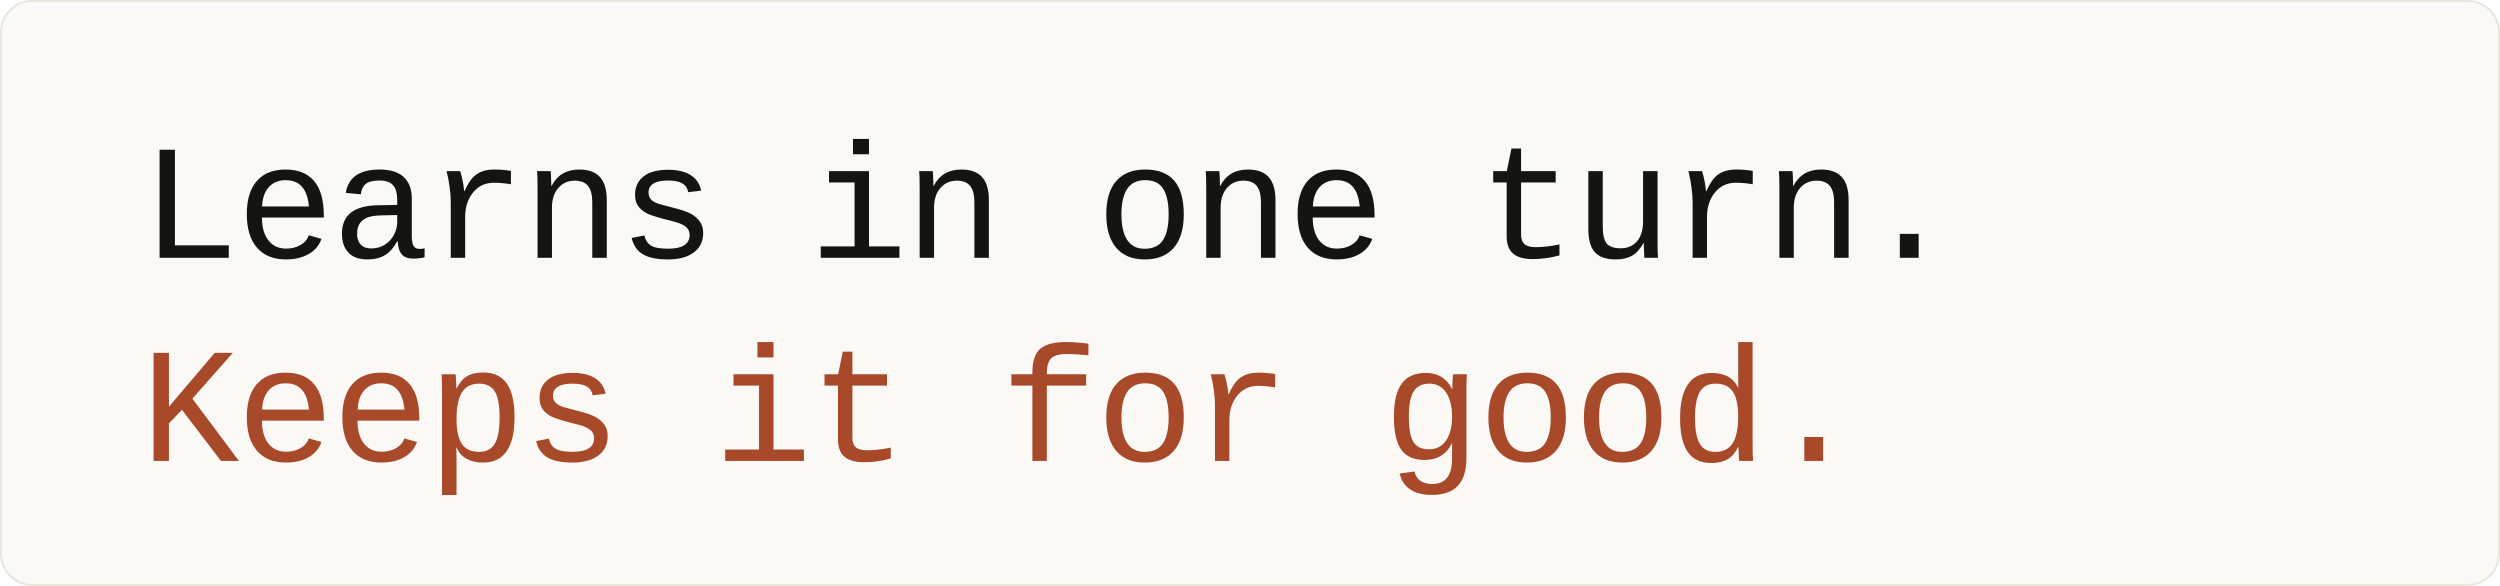
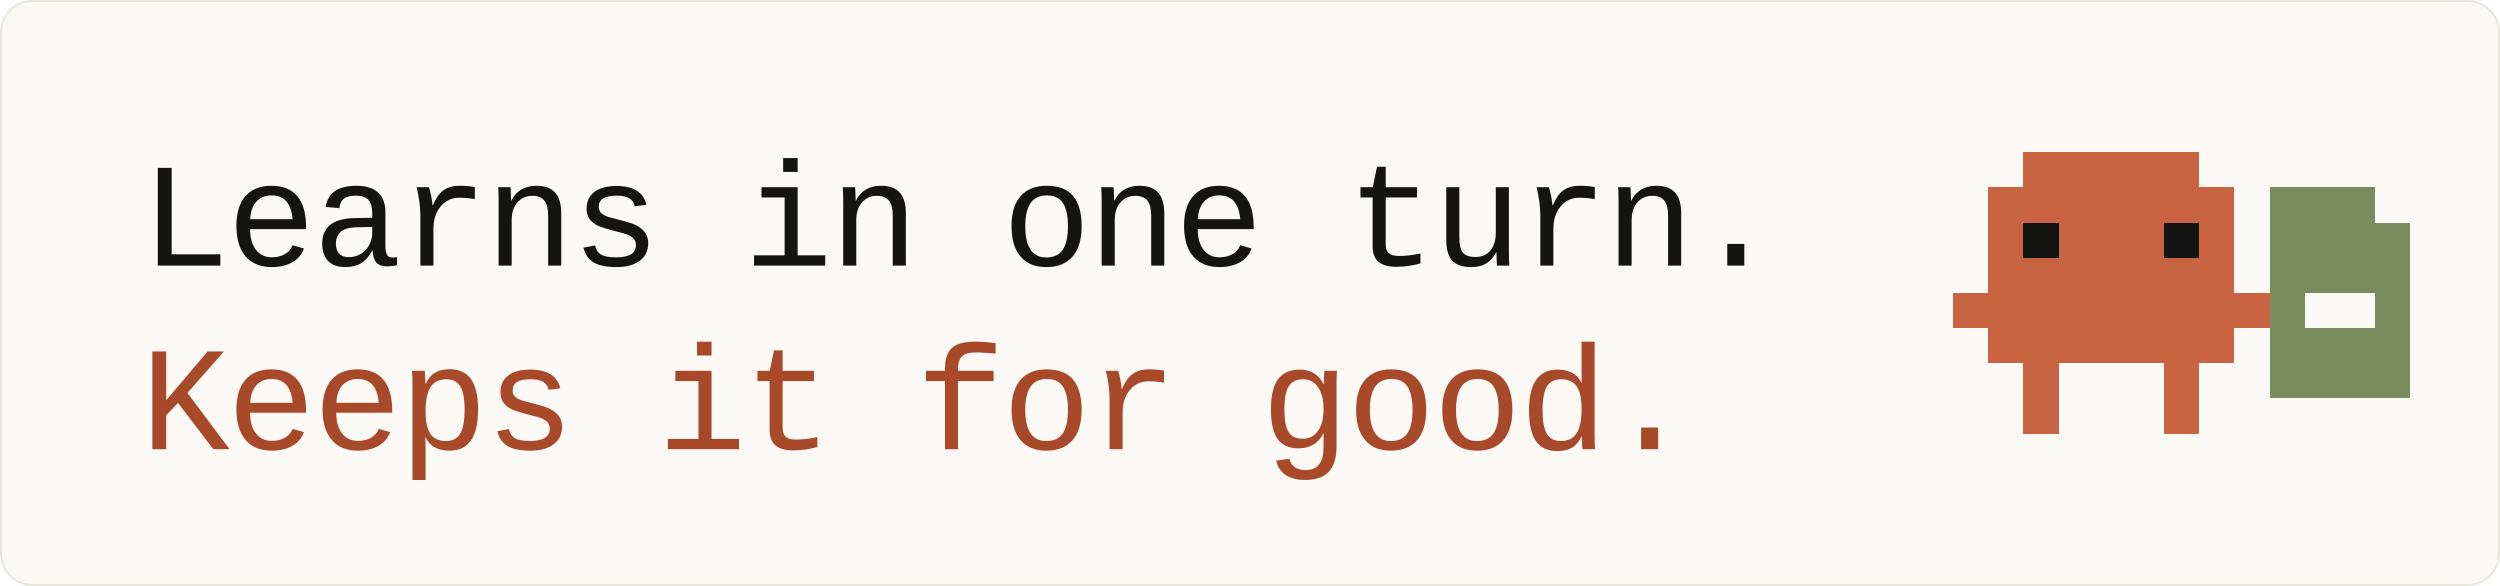
<svg xmlns="http://www.w3.org/2000/svg" width="1280" height="300" viewBox="0 0 1280 300" role="img" aria-label="claude-code-learns: Learns in one turn. Keeps it for good.">
  <defs>
    <marker id="a" viewBox="0 0 10 10" refX="9" refY="5" markerWidth="7" markerHeight="7" orient="auto-start-reverse">
      <path d="M1 1L9 5L1 9" fill="none" stroke="#8f8d86" stroke-width="1.8" stroke-linecap="round" stroke-linejoin="round" />
    </marker>
  </defs>
  <rect x="0.5" y="0.5" width="1279" height="299" rx="16" fill="#faf9f5" stroke="#e8e6dc" />
-   <text x="72" y="132" font-family="'IBM Plex Mono',ui-monospace,'SF Mono',SFMono-Regular,Menlo,Consolas,'Liberation Mono',monospace" font-size="84" font-weight="500" fill="#141413" text-anchor="start" letter-spacing="-1.5">Learns in one turn.</text>
-   <text x="72" y="236" font-family="'IBM Plex Mono',ui-monospace,'SF Mono',SFMono-Regular,Menlo,Consolas,'Liberation Mono',monospace" font-size="84" font-weight="500" fill="#a8492a" text-anchor="start" letter-spacing="-1.5">Keeps it for good.</text>
+   <text x="72" y="136" font-family="'IBM Plex Mono',ui-monospace,'SF Mono',SFMono-Regular,Menlo,Consolas,'Liberation Mono',monospace" font-size="76" font-weight="500" fill="#141413" text-anchor="start" letter-spacing="-1.5">Learns in one turn.</text>
+   <text x="72" y="230" font-family="'IBM Plex Mono',ui-monospace,'SF Mono',SFMono-Regular,Menlo,Consolas,'Liberation Mono',monospace" font-size="76" font-weight="500" fill="#a8492a" text-anchor="start" letter-spacing="-1.5">Keeps it for good.</text>
+   <g shape-rendering="crispEdges">
+     <rect x="1036" y="78" width="18" height="18" fill="#c96442" />
+     <rect x="1054" y="78" width="18" height="18" fill="#c96442" />
+     <rect x="1072" y="78" width="18" height="18" fill="#c96442" />
+     <rect x="1090" y="78" width="18" height="18" fill="#c96442" />
+     <rect x="1108" y="78" width="18" height="18" fill="#c96442" />
+     <rect x="1018" y="96" width="18" height="18" fill="#c96442" />
+     <rect x="1036" y="96" width="18" height="18" fill="#c96442" />
+     <rect x="1054" y="96" width="18" height="18" fill="#c96442" />
+     <rect x="1072" y="96" width="18" height="18" fill="#c96442" />
+     <rect x="1090" y="96" width="18" height="18" fill="#c96442" />
+     <rect x="1108" y="96" width="18" height="18" fill="#c96442" />
+     <rect x="1126" y="96" width="18" height="18" fill="#c96442" />
+     <rect x="1162" y="96" width="18" height="18" fill="#788c5d" />
+     <rect x="1180" y="96" width="18" height="18" fill="#788c5d" />
+     <rect x="1198" y="96" width="18" height="18" fill="#788c5d" />
+     <rect x="1018" y="114" width="18" height="18" fill="#c96442" />
+     <rect x="1036" y="114" width="18" height="18" fill="#141413" />
+     <rect x="1054" y="114" width="18" height="18" fill="#c96442" />
+     <rect x="1072" y="114" width="18" height="18" fill="#c96442" />
+     <rect x="1090" y="114" width="18" height="18" fill="#c96442" />
+     <rect x="1108" y="114" width="18" height="18" fill="#141413" />
+     <rect x="1126" y="114" width="18" height="18" fill="#c96442" />
+     <rect x="1162" y="114" width="18" height="18" fill="#788c5d" />
+     <rect x="1180" y="114" width="18" height="18" fill="#788c5d" />
+     <rect x="1198" y="114" width="18" height="18" fill="#788c5d" />
+     <rect x="1216" y="114" width="18" height="18" fill="#788c5d" />
+     <rect x="1018" y="132" width="18" height="18" fill="#c96442" />
+     <rect x="1036" y="132" width="18" height="18" fill="#c96442" />
+     <rect x="1054" y="132" width="18" height="18" fill="#c96442" />
+     <rect x="1072" y="132" width="18" height="18" fill="#c96442" />
+     <rect x="1090" y="132" width="18" height="18" fill="#c96442" />
+     <rect x="1108" y="132" width="18" height="18" fill="#c96442" />
+     <rect x="1126" y="132" width="18" height="18" fill="#c96442" />
+     <rect x="1162" y="132" width="18" height="18" fill="#788c5d" />
+     <rect x="1180" y="132" width="18" height="18" fill="#788c5d" />
+     <rect x="1198" y="132" width="18" height="18" fill="#788c5d" />
+     <rect x="1216" y="132" width="18" height="18" fill="#788c5d" />
+     <rect x="1000" y="150" width="18" height="18" fill="#c96442" />
+     <rect x="1018" y="150" width="18" height="18" fill="#c96442" />
+     <rect x="1036" y="150" width="18" height="18" fill="#c96442" />
+     <rect x="1054" y="150" width="18" height="18" fill="#c96442" />
+     <rect x="1072" y="150" width="18" height="18" fill="#c96442" />
+     <rect x="1090" y="150" width="18" height="18" fill="#c96442" />
+     <rect x="1108" y="150" width="18" height="18" fill="#c96442" />
+     <rect x="1126" y="150" width="18" height="18" fill="#c96442" />
+     <rect x="1144" y="150" width="18" height="18" fill="#c96442" />
+     <rect x="1162" y="150" width="18" height="18" fill="#788c5d" />
+     <rect x="1180" y="150" width="18" height="18" fill="#faf9f5" />
+     <rect x="1198" y="150" width="18" height="18" fill="#faf9f5" />
+     <rect x="1216" y="150" width="18" height="18" fill="#788c5d" />
+     <rect x="1018" y="168" width="18" height="18" fill="#c96442" />
+     <rect x="1036" y="168" width="18" height="18" fill="#c96442" />
+     <rect x="1054" y="168" width="18" height="18" fill="#c96442" />
+     <rect x="1072" y="168" width="18" height="18" fill="#c96442" />
+     <rect x="1090" y="168" width="18" height="18" fill="#c96442" />
+     <rect x="1108" y="168" width="18" height="18" fill="#c96442" />
+     <rect x="1126" y="168" width="18" height="18" fill="#c96442" />
+     <rect x="1162" y="168" width="18" height="18" fill="#788c5d" />
+     <rect x="1180" y="168" width="18" height="18" fill="#788c5d" />
+     <rect x="1198" y="168" width="18" height="18" fill="#788c5d" />
+     <rect x="1216" y="168" width="18" height="18" fill="#788c5d" />
+     <rect x="1036" y="186" width="18" height="18" fill="#c96442" />
+     <rect x="1108" y="186" width="18" height="18" fill="#c96442" />
+     <rect x="1162" y="186" width="18" height="18" fill="#788c5d" />
+     <rect x="1180" y="186" width="18" height="18" fill="#788c5d" />
+     <rect x="1198" y="186" width="18" height="18" fill="#788c5d" />
+     <rect x="1216" y="186" width="18" height="18" fill="#788c5d" />
+     <rect x="1036" y="204" width="18" height="18" fill="#c96442" />
+     <rect x="1108" y="204" width="18" height="18" fill="#c96442" />
+   </g>
</svg>
